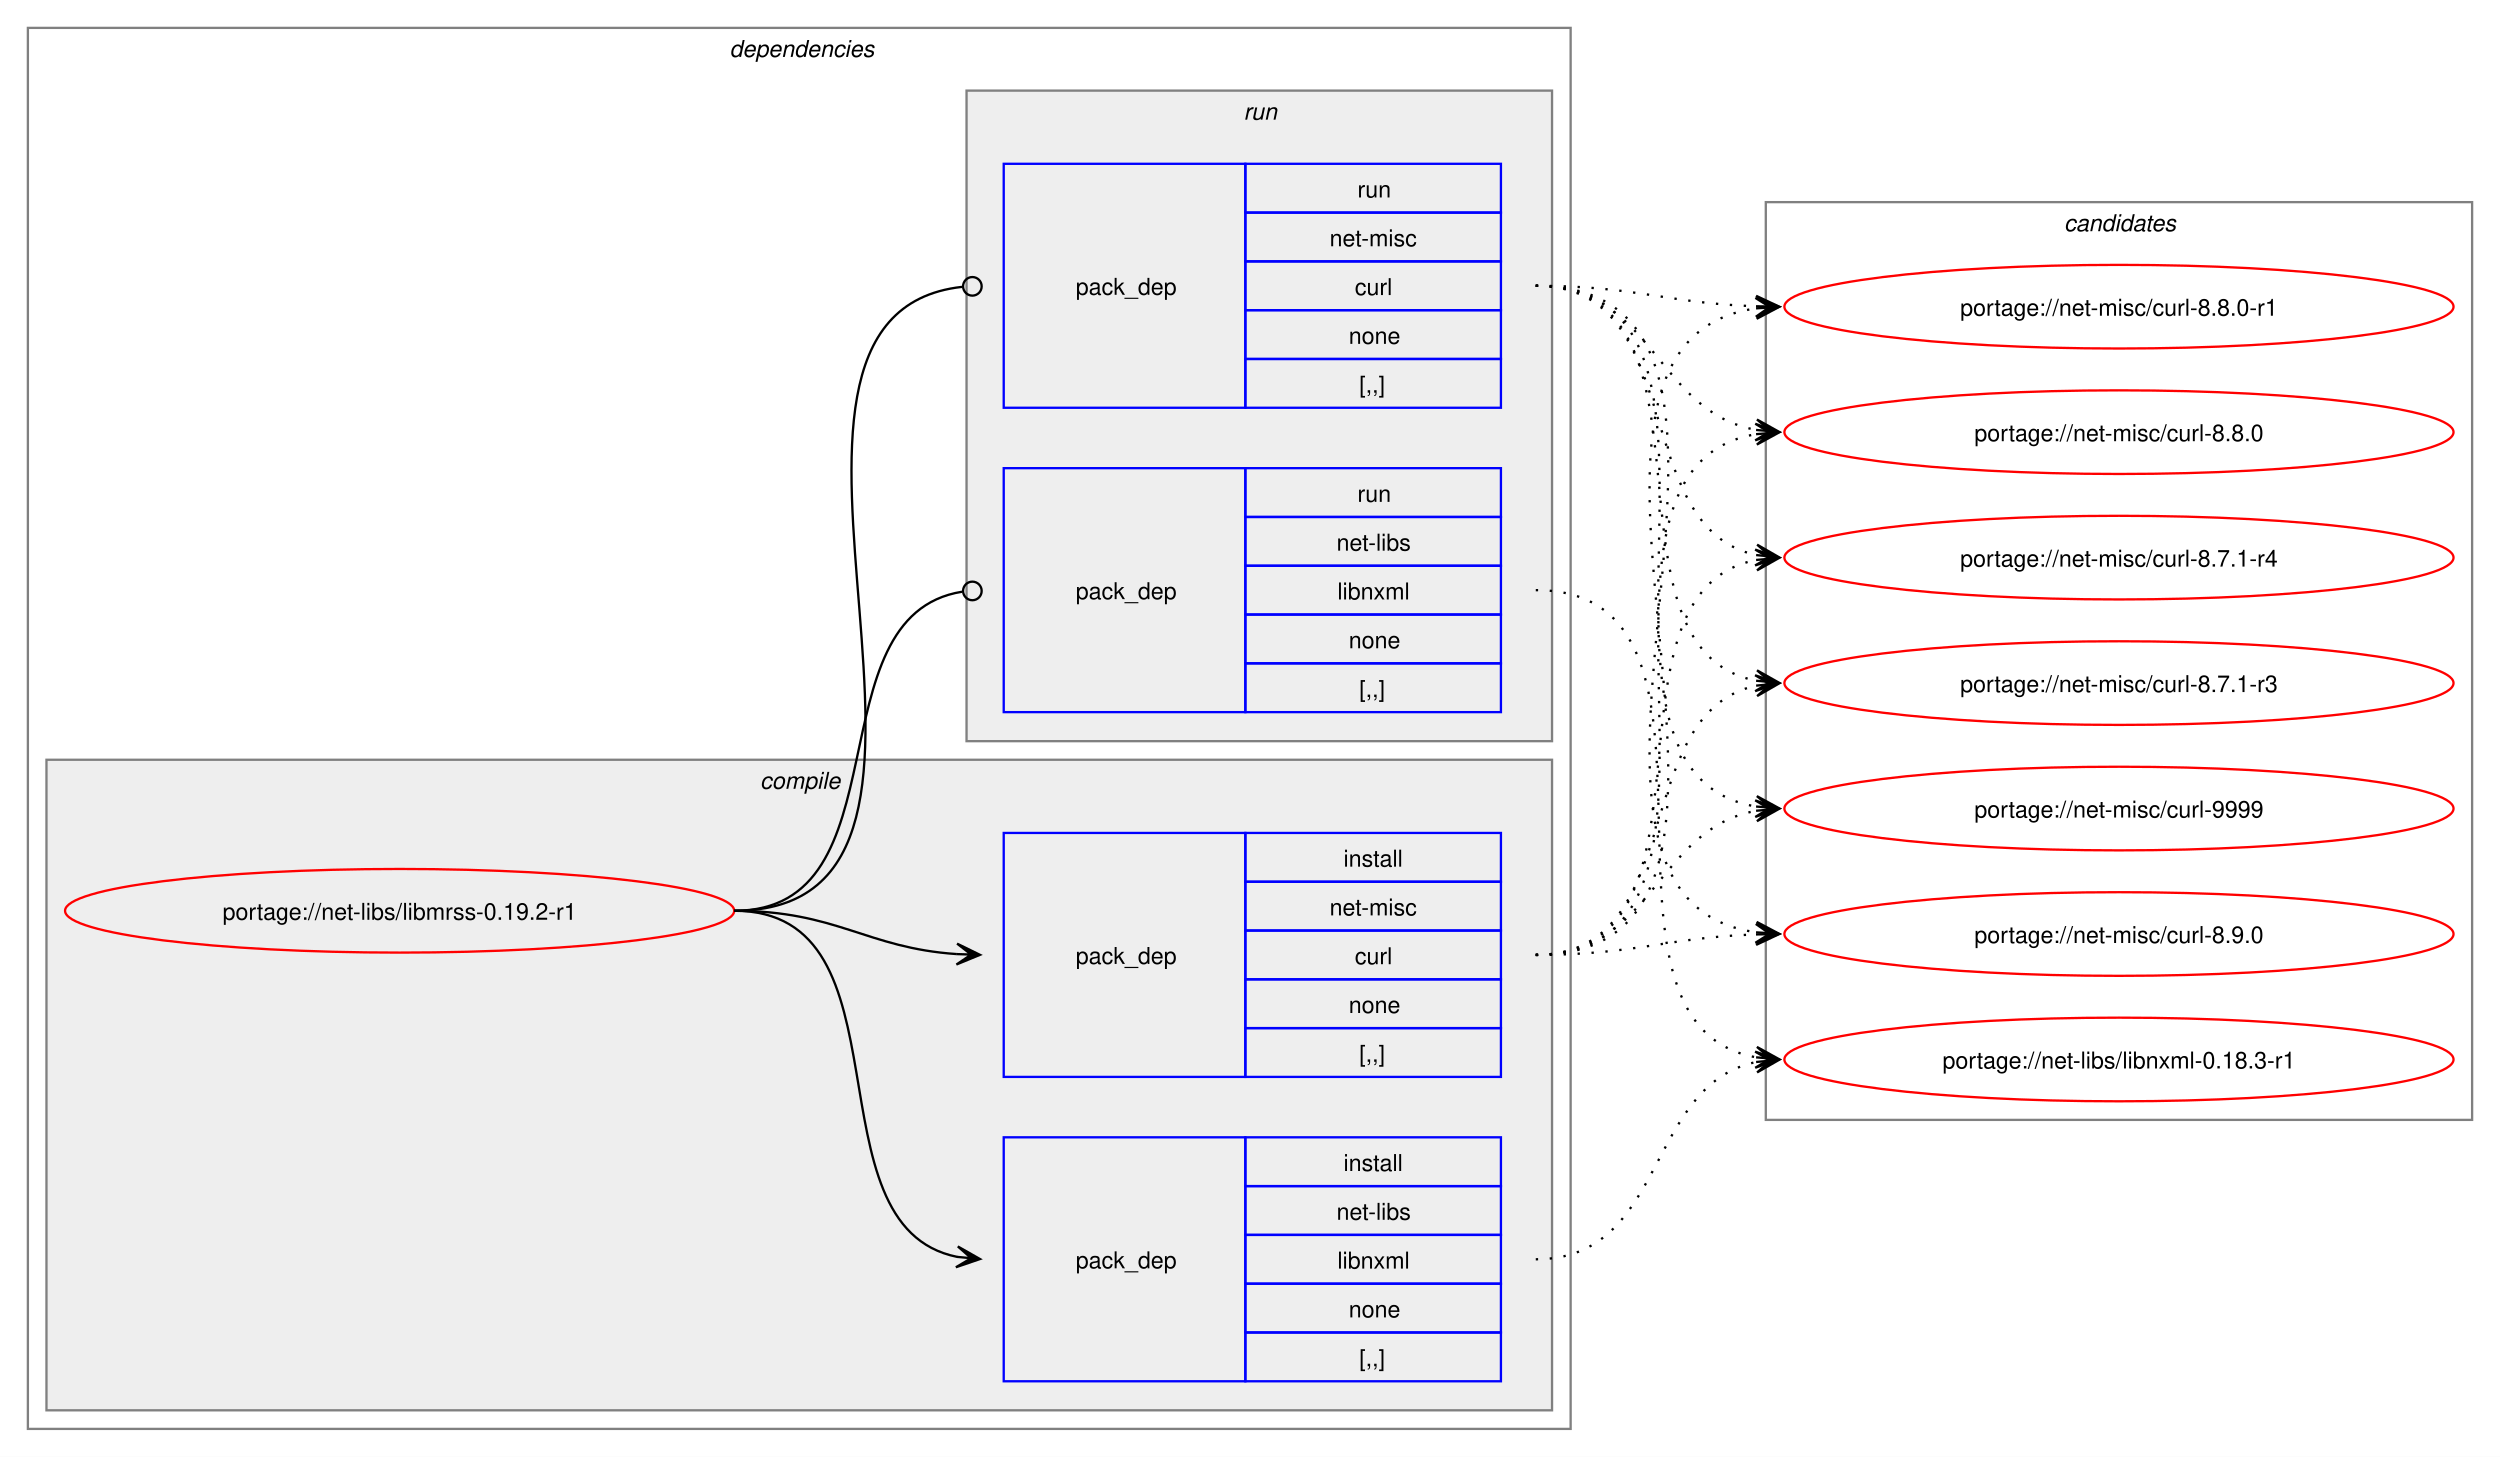
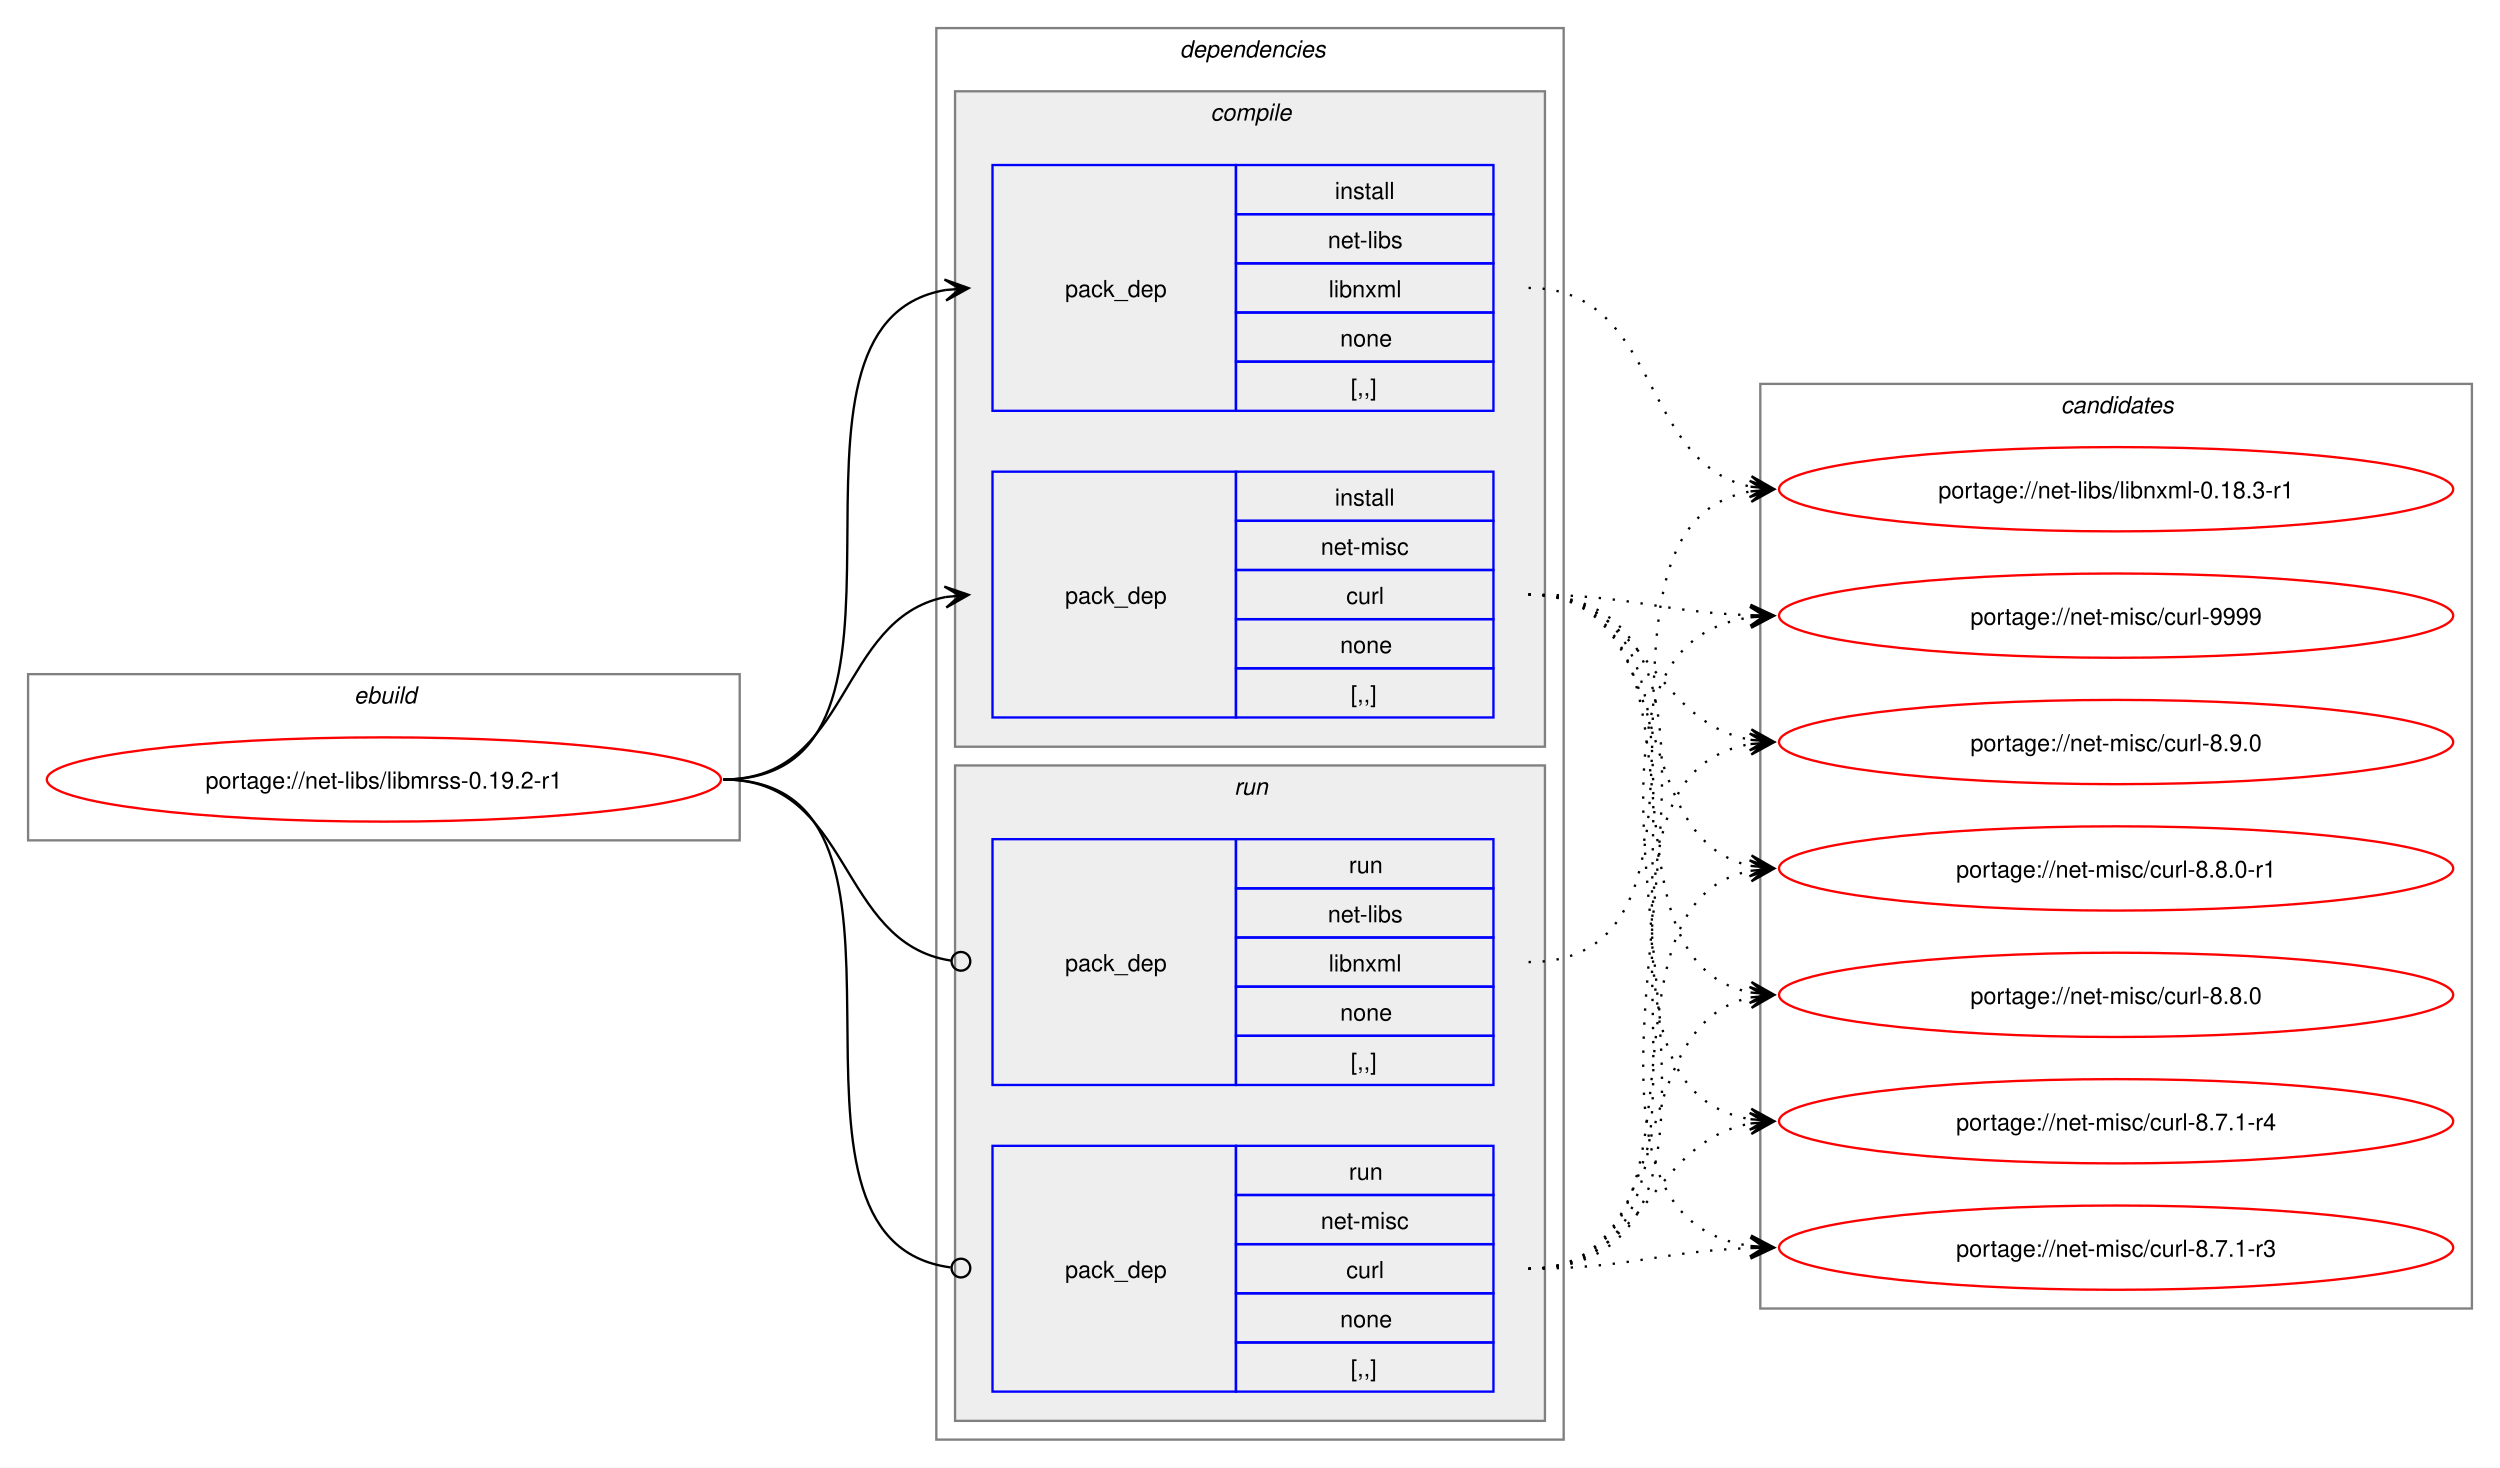
- <svg xmlns="http://www.w3.org/2000/svg" xmlns:xlink="http://www.w3.org/1999/xlink" width="1076pt" height="627pt" viewBox="0.00 0.00 1076.00 627.00">
+ <svg xmlns="http://www.w3.org/2000/svg" xmlns:xlink="http://www.w3.org/1999/xlink" width="1068pt" height="627pt" viewBox="0.00 0.00 1068.00 627.00">
  <g id="graph0" class="graph" transform="scale(1 1) rotate(0) translate(4 623)">
-     <polygon fill="white" stroke="none" points="-4,4 -4,-623 1072,-623 1072,4 -4,4" />
+     <polygon fill="white" stroke="none" points="-4,4 -4,-623 1064,-623 1064,4 -4,4" />
+     <g id="clust1" class="cluster">
+       <polygon fill="none" stroke="gray" points="8,-264 8,-335 312,-335 312,-264 8,-264" />
+       <text text-anchor="start" x="147.25" y="-322.5" font-family="Helvetica,sans-Serif" font-style="italic" font-size="10.00">ebuild</text>
+     </g>
    <g id="clust2" class="cluster">
-       <polygon fill="none" stroke="gray" points="8,-8 8,-611 672,-611 672,-8 8,-8" />
-       <text text-anchor="start" x="310" y="-598.5" font-family="Helvetica,sans-Serif" font-style="italic" font-size="10.00">dependencies</text>
+       <polygon fill="none" stroke="gray" points="396,-8 396,-611 664,-611 664,-8 396,-8" />
+       <text text-anchor="start" x="500" y="-598.5" font-family="Helvetica,sans-Serif" font-style="italic" font-size="10.00">dependencies</text>
    </g>
    <g id="clust3" class="cluster">
-       <polygon fill="#eeeeee" stroke="gray" points="16,-16 16,-296 664,-296 664,-16 16,-16" />
-       <text text-anchor="start" x="323.12" y="-283.5" font-family="Helvetica,sans-Serif" font-style="italic" font-size="10.00">compile</text>
+       <polygon fill="#eeeeee" stroke="gray" points="404,-304 404,-584 656,-584 656,-304 404,-304" />
+       <text text-anchor="start" x="513.12" y="-571.5" font-family="Helvetica,sans-Serif" font-style="italic" font-size="10.00">compile</text>
    </g>
    <g id="clust7" class="cluster">
-       <polygon fill="#eeeeee" stroke="gray" points="412,-304 412,-584 664,-584 664,-304 412,-304" />
-       <text text-anchor="start" x="531.25" y="-571.5" font-family="Helvetica,sans-Serif" font-style="italic" font-size="10.00">run</text>
+       <polygon fill="#eeeeee" stroke="gray" points="404,-16 404,-296 656,-296 656,-16 404,-16" />
+       <text text-anchor="start" x="523.25" y="-283.5" font-family="Helvetica,sans-Serif" font-style="italic" font-size="10.00">run</text>
    </g>
    <g id="clust10" class="cluster">
-       <polygon fill="none" stroke="gray" points="756,-141 756,-536 1060,-536 1060,-141 756,-141" />
-       <text text-anchor="start" x="884.38" y="-523.5" font-family="Helvetica,sans-Serif" font-style="italic" font-size="10.00">candidates</text>
+       <polygon fill="none" stroke="gray" points="748,-64 748,-459 1052,-459 1052,-64 748,-64" />
+       <text text-anchor="start" x="876.38" y="-446.5" font-family="Helvetica,sans-Serif" font-style="italic" font-size="10.00">candidates</text>
    </g>
    <g id="node1" class="node">
      <g id="a_node1">
        <a xlink:href="../net-libs/libmrss-0.19.2-r1.svg" xlink:title="portage://net-libs/libmrss-0.19.2-r1">
-           <ellipse fill="none" stroke="red" cx="168" cy="-231" rx="144" ry="18" />
-           <text text-anchor="middle" x="168" y="-227.12" font-family="Helvetica,sans-Serif" font-size="10.00">portage://net-libs/libmrss-0.19.2-r1</text>
+           <ellipse fill="none" stroke="red" cx="160" cy="-290" rx="144" ry="18" />
+           <text text-anchor="middle" x="160" y="-286.12" font-family="Helvetica,sans-Serif" font-size="10.00">portage://net-libs/libmrss-0.19.2-r1</text>
        </a>
      </g>
    </g>
    <g id="node2" class="node">
-       <polygon fill="none" stroke="blue" points="428,-28.5 428,-133.5 532,-133.5 532,-28.5 428,-28.5" />
-       <text text-anchor="start" x="459" y="-77.12" font-family="Helvetica,sans-Serif" font-size="10.00">pack_dep</text>
-       <polygon fill="none" stroke="blue" points="532,-112.5 532,-133.5 642,-133.5 642,-112.5 532,-112.5" />
-       <text text-anchor="start" x="574.25" y="-119" font-family="Helvetica,sans-Serif" font-size="10.00">install</text>
-       <polygon fill="none" stroke="blue" points="532,-91.5 532,-112.5 642,-112.5 642,-91.5 532,-91.5" />
-       <text text-anchor="start" x="571.25" y="-98" font-family="Helvetica,sans-Serif" font-size="10.00">net-libs</text>
-       <polygon fill="none" stroke="blue" points="532,-70.5 532,-91.5 642,-91.5 642,-70.5 532,-70.5" />
-       <text text-anchor="start" x="571.62" y="-77" font-family="Helvetica,sans-Serif" font-size="10.00">libnxml</text>
-       <polygon fill="none" stroke="blue" points="532,-49.5 532,-70.5 642,-70.5 642,-49.5 532,-49.5" />
-       <text text-anchor="start" x="576.5" y="-56" font-family="Helvetica,sans-Serif" font-size="10.00">none</text>
-       <polygon fill="none" stroke="blue" points="532,-28.5 532,-49.5 642,-49.5 642,-28.5 532,-28.5" />
-       <text text-anchor="start" x="581" y="-35" font-family="Helvetica,sans-Serif" font-size="10.00">[,,]</text>
+       <polygon fill="none" stroke="blue" points="420,-447.5 420,-552.5 524,-552.5 524,-447.5 420,-447.5" />
+       <text text-anchor="start" x="451" y="-496.12" font-family="Helvetica,sans-Serif" font-size="10.00">pack_dep</text>
+       <polygon fill="none" stroke="blue" points="524,-531.5 524,-552.5 634,-552.5 634,-531.5 524,-531.5" />
+       <text text-anchor="start" x="566.25" y="-538" font-family="Helvetica,sans-Serif" font-size="10.00">install</text>
+       <polygon fill="none" stroke="blue" points="524,-510.5 524,-531.5 634,-531.5 634,-510.5 524,-510.5" />
+       <text text-anchor="start" x="563.25" y="-517" font-family="Helvetica,sans-Serif" font-size="10.00">net-libs</text>
+       <polygon fill="none" stroke="blue" points="524,-489.5 524,-510.5 634,-510.5 634,-489.5 524,-489.5" />
+       <text text-anchor="start" x="563.62" y="-496" font-family="Helvetica,sans-Serif" font-size="10.00">libnxml</text>
+       <polygon fill="none" stroke="blue" points="524,-468.5 524,-489.5 634,-489.5 634,-468.5 524,-468.5" />
+       <text text-anchor="start" x="568.5" y="-475" font-family="Helvetica,sans-Serif" font-size="10.00">none</text>
+       <polygon fill="none" stroke="blue" points="524,-447.5 524,-468.5 634,-468.5 634,-447.5 524,-447.5" />
+       <text text-anchor="start" x="573" y="-454" font-family="Helvetica,sans-Serif" font-size="10.00">[,,]</text>
    </g>
    <g id="edge1" class="edge">
-       <path fill="none" stroke="black" d="M312,-231C389.89,-231 342.32,-95.29 407.96,-82.04" />
-       <polygon fill="black" stroke="black" points="417.79,-81.11 408.25,-86.53 414.02,-81.47 407.83,-82.05 407.83,-82.05 407.83,-82.05 414.02,-81.47 407.41,-77.57 417.79,-81.11" />
+       <path fill="none" stroke="black" d="M305,-290C405.57,-290 314,-484.31 399.94,-499.11" />
+       <polygon fill="black" stroke="black" points="409.79,-499.9 399.46,-503.59 406.02,-499.6 399.82,-499.1 399.82,-499.1 399.82,-499.1 406.02,-499.6 400.18,-494.61 409.79,-499.9" />
    </g>
    <g id="node3" class="node">
-       <polygon fill="none" stroke="blue" points="428,-159.5 428,-264.5 532,-264.5 532,-159.5 428,-159.5" />
-       <text text-anchor="start" x="459" y="-208.12" font-family="Helvetica,sans-Serif" font-size="10.00">pack_dep</text>
-       <polygon fill="none" stroke="blue" points="532,-243.5 532,-264.5 642,-264.5 642,-243.5 532,-243.5" />
-       <text text-anchor="start" x="574.25" y="-250" font-family="Helvetica,sans-Serif" font-size="10.00">install</text>
-       <polygon fill="none" stroke="blue" points="532,-222.5 532,-243.5 642,-243.5 642,-222.5 532,-222.5" />
-       <text text-anchor="start" x="568.25" y="-229" font-family="Helvetica,sans-Serif" font-size="10.00">net-misc</text>
-       <polygon fill="none" stroke="blue" points="532,-201.5 532,-222.5 642,-222.5 642,-201.5 532,-201.5" />
-       <text text-anchor="start" x="579.12" y="-208" font-family="Helvetica,sans-Serif" font-size="10.00">curl</text>
-       <polygon fill="none" stroke="blue" points="532,-180.5 532,-201.5 642,-201.5 642,-180.5 532,-180.5" />
-       <text text-anchor="start" x="576.5" y="-187" font-family="Helvetica,sans-Serif" font-size="10.00">none</text>
-       <polygon fill="none" stroke="blue" points="532,-159.5 532,-180.5 642,-180.5 642,-159.5 532,-159.5" />
-       <text text-anchor="start" x="581" y="-166" font-family="Helvetica,sans-Serif" font-size="10.00">[,,]</text>
+       <polygon fill="none" stroke="blue" points="420,-316.5 420,-421.5 524,-421.5 524,-316.5 420,-316.5" />
+       <text text-anchor="start" x="451" y="-365.12" font-family="Helvetica,sans-Serif" font-size="10.00">pack_dep</text>
+       <polygon fill="none" stroke="blue" points="524,-400.5 524,-421.5 634,-421.5 634,-400.5 524,-400.5" />
+       <text text-anchor="start" x="566.25" y="-407" font-family="Helvetica,sans-Serif" font-size="10.00">install</text>
+       <polygon fill="none" stroke="blue" points="524,-379.5 524,-400.5 634,-400.5 634,-379.5 524,-379.5" />
+       <text text-anchor="start" x="560.25" y="-386" font-family="Helvetica,sans-Serif" font-size="10.00">net-misc</text>
+       <polygon fill="none" stroke="blue" points="524,-358.5 524,-379.5 634,-379.5 634,-358.5 524,-358.5" />
+       <text text-anchor="start" x="571.12" y="-365" font-family="Helvetica,sans-Serif" font-size="10.00">curl</text>
+       <polygon fill="none" stroke="blue" points="524,-337.5 524,-358.5 634,-358.5 634,-337.5 524,-337.5" />
+       <text text-anchor="start" x="568.5" y="-344" font-family="Helvetica,sans-Serif" font-size="10.00">none</text>
+       <polygon fill="none" stroke="blue" points="524,-316.5 524,-337.5 634,-337.5 634,-316.5 524,-316.5" />
+       <text text-anchor="start" x="573" y="-323" font-family="Helvetica,sans-Serif" font-size="10.00">[,,]</text>
    </g>
    <g id="edge2" class="edge">
-       <path fill="none" stroke="black" d="M312,-231C356.34,-231 368.74,-214.99 407.84,-212.36" />
-       <polygon fill="black" stroke="black" points="417.78,-212.04 407.93,-216.86 414,-212.16 407.79,-212.36 407.79,-212.36 407.79,-212.36 414,-212.16 407.64,-207.87 417.78,-212.04" />
+       <path fill="none" stroke="black" d="M305,-290C359.74,-290 353.49,-358.57 399.89,-367.94" />
+       <polygon fill="black" stroke="black" points="409.79,-368.88 399.41,-372.42 406.02,-368.53 399.83,-367.94 399.83,-367.94 399.83,-367.94 406.02,-368.53 400.26,-363.46 409.79,-368.88" />
    </g>
    <g id="node4" class="node">
-       <polygon fill="none" stroke="blue" points="428,-316.5 428,-421.5 532,-421.5 532,-316.5 428,-316.5" />
-       <text text-anchor="start" x="459" y="-365.12" font-family="Helvetica,sans-Serif" font-size="10.00">pack_dep</text>
-       <polygon fill="none" stroke="blue" points="532,-400.5 532,-421.5 642,-421.5 642,-400.5 532,-400.5" />
-       <text text-anchor="start" x="580.25" y="-407" font-family="Helvetica,sans-Serif" font-size="10.00">run</text>
-       <polygon fill="none" stroke="blue" points="532,-379.5 532,-400.5 642,-400.5 642,-379.5 532,-379.5" />
-       <text text-anchor="start" x="571.25" y="-386" font-family="Helvetica,sans-Serif" font-size="10.00">net-libs</text>
-       <polygon fill="none" stroke="blue" points="532,-358.5 532,-379.5 642,-379.5 642,-358.5 532,-358.5" />
-       <text text-anchor="start" x="571.62" y="-365" font-family="Helvetica,sans-Serif" font-size="10.00">libnxml</text>
-       <polygon fill="none" stroke="blue" points="532,-337.5 532,-358.5 642,-358.5 642,-337.5 532,-337.5" />
-       <text text-anchor="start" x="576.5" y="-344" font-family="Helvetica,sans-Serif" font-size="10.00">none</text>
-       <polygon fill="none" stroke="blue" points="532,-316.5 532,-337.5 642,-337.5 642,-316.5 532,-316.5" />
-       <text text-anchor="start" x="581" y="-323" font-family="Helvetica,sans-Serif" font-size="10.00">[,,]</text>
+       <polygon fill="none" stroke="blue" points="420,-159.5 420,-264.5 524,-264.5 524,-159.5 420,-159.5" />
+       <text text-anchor="start" x="451" y="-208.12" font-family="Helvetica,sans-Serif" font-size="10.00">pack_dep</text>
+       <polygon fill="none" stroke="blue" points="524,-243.5 524,-264.5 634,-264.5 634,-243.5 524,-243.5" />
+       <text text-anchor="start" x="572.25" y="-250" font-family="Helvetica,sans-Serif" font-size="10.00">run</text>
+       <polygon fill="none" stroke="blue" points="524,-222.5 524,-243.5 634,-243.5 634,-222.5 524,-222.5" />
+       <text text-anchor="start" x="563.25" y="-229" font-family="Helvetica,sans-Serif" font-size="10.00">net-libs</text>
+       <polygon fill="none" stroke="blue" points="524,-201.5 524,-222.5 634,-222.5 634,-201.5 524,-201.5" />
+       <text text-anchor="start" x="563.62" y="-208" font-family="Helvetica,sans-Serif" font-size="10.00">libnxml</text>
+       <polygon fill="none" stroke="blue" points="524,-180.5 524,-201.5 634,-201.5 634,-180.5 524,-180.5" />
+       <text text-anchor="start" x="568.5" y="-187" font-family="Helvetica,sans-Serif" font-size="10.00">none</text>
+       <polygon fill="none" stroke="blue" points="524,-159.5 524,-180.5 634,-180.5 634,-159.5 524,-159.5" />
+       <text text-anchor="start" x="573" y="-166" font-family="Helvetica,sans-Serif" font-size="10.00">[,,]</text>
    </g>
    <g id="edge3" class="edge">
-       <path fill="none" stroke="black" d="M312,-231C386.43,-231 345.13,-357.91 410.07,-368.32" />
-       <ellipse fill="none" stroke="black" cx="414.51" cy="-368.66" rx="4" ry="4" />
+       <path fill="none" stroke="black" d="M305,-290C360.41,-290 353.47,-220.01 402.31,-212.63" />
+       <ellipse fill="none" stroke="black" cx="406.51" cy="-212.32" rx="4" ry="4" />
    </g>
    <g id="node5" class="node">
-       <polygon fill="none" stroke="blue" points="428,-447.5 428,-552.5 532,-552.5 532,-447.5 428,-447.5" />
-       <text text-anchor="start" x="459" y="-496.12" font-family="Helvetica,sans-Serif" font-size="10.00">pack_dep</text>
-       <polygon fill="none" stroke="blue" points="532,-531.5 532,-552.5 642,-552.5 642,-531.5 532,-531.5" />
-       <text text-anchor="start" x="580.25" y="-538" font-family="Helvetica,sans-Serif" font-size="10.00">run</text>
-       <polygon fill="none" stroke="blue" points="532,-510.5 532,-531.5 642,-531.5 642,-510.5 532,-510.5" />
-       <text text-anchor="start" x="568.25" y="-517" font-family="Helvetica,sans-Serif" font-size="10.00">net-misc</text>
-       <polygon fill="none" stroke="blue" points="532,-489.5 532,-510.5 642,-510.5 642,-489.5 532,-489.5" />
-       <text text-anchor="start" x="579.12" y="-496" font-family="Helvetica,sans-Serif" font-size="10.00">curl</text>
-       <polygon fill="none" stroke="blue" points="532,-468.5 532,-489.5 642,-489.5 642,-468.5 532,-468.5" />
-       <text text-anchor="start" x="576.5" y="-475" font-family="Helvetica,sans-Serif" font-size="10.00">none</text>
-       <polygon fill="none" stroke="blue" points="532,-447.5 532,-468.5 642,-468.5 642,-447.5 532,-447.5" />
-       <text text-anchor="start" x="581" y="-454" font-family="Helvetica,sans-Serif" font-size="10.00">[,,]</text>
+       <polygon fill="none" stroke="blue" points="420,-28.5 420,-133.5 524,-133.5 524,-28.5 420,-28.5" />
+       <text text-anchor="start" x="451" y="-77.12" font-family="Helvetica,sans-Serif" font-size="10.00">pack_dep</text>
+       <polygon fill="none" stroke="blue" points="524,-112.5 524,-133.5 634,-133.5 634,-112.5 524,-112.5" />
+       <text text-anchor="start" x="572.25" y="-119" font-family="Helvetica,sans-Serif" font-size="10.00">run</text>
+       <polygon fill="none" stroke="blue" points="524,-91.5 524,-112.5 634,-112.5 634,-91.5 524,-91.5" />
+       <text text-anchor="start" x="560.25" y="-98" font-family="Helvetica,sans-Serif" font-size="10.00">net-misc</text>
+       <polygon fill="none" stroke="blue" points="524,-70.5 524,-91.5 634,-91.5 634,-70.5 524,-70.5" />
+       <text text-anchor="start" x="571.12" y="-77" font-family="Helvetica,sans-Serif" font-size="10.00">curl</text>
+       <polygon fill="none" stroke="blue" points="524,-49.5 524,-70.5 634,-70.5 634,-49.5 524,-49.5" />
+       <text text-anchor="start" x="568.5" y="-56" font-family="Helvetica,sans-Serif" font-size="10.00">none</text>
+       <polygon fill="none" stroke="blue" points="524,-28.5 524,-49.5 634,-49.5 634,-28.5 524,-28.5" />
+       <text text-anchor="start" x="573" y="-35" font-family="Helvetica,sans-Serif" font-size="10.00">[,,]</text>
    </g>
    <g id="edge4" class="edge">
-       <path fill="none" stroke="black" d="M312,-231C437.53,-231 297.51,-487.03 410.07,-499.53" />
-       <ellipse fill="none" stroke="black" cx="414.51" cy="-499.76" rx="4" ry="4" />
+       <path fill="none" stroke="black" d="M305,-290C406,-290 312.85,-93.46 402.1,-81.56" />
+       <ellipse fill="none" stroke="black" cx="406.51" cy="-81.28" rx="4" ry="4" />
    </g>
    <g id="node6" class="node">
      <g id="a_node6">
        <a xlink:href="../net-libs/libnxml-0.18.3-r1.svg" xlink:title="portage://net-libs/libnxml-0.18.3-r1">
-           <ellipse fill="none" stroke="red" cx="908" cy="-167" rx="144" ry="18" />
-           <text text-anchor="middle" x="908" y="-163.12" font-family="Helvetica,sans-Serif" font-size="10.00">portage://net-libs/libnxml-0.18.3-r1</text>
+           <ellipse fill="none" stroke="red" cx="900" cy="-414" rx="144" ry="18" />
+           <text text-anchor="middle" x="900" y="-410.12" font-family="Helvetica,sans-Serif" font-size="10.00">portage://net-libs/libnxml-0.18.3-r1</text>
        </a>
      </g>
    </g>
    <g id="edge5" class="edge">
-       <path fill="none" stroke="black" stroke-dasharray="1,5" d="M657,-81C713.64,-81 704.03,-155.96 751.88,-165.91" />
-       <polygon fill="black" stroke="black" points="761.79,-166.88 751.4,-170.39 758.02,-166.51 751.83,-165.91 751.83,-165.91 751.83,-165.91 758.02,-166.51 752.27,-161.43 761.79,-166.88" />
+       <path fill="none" stroke="black" stroke-dasharray="1,5" d="M649,-500C705.64,-500 696.03,-425.04 743.88,-415.09" />
+       <polygon fill="black" stroke="black" points="753.79,-414.12 744.27,-419.57 750.02,-414.49 743.83,-415.09 743.83,-415.09 743.83,-415.09 750.02,-414.49 743.4,-410.61 753.79,-414.12" />
    </g>
    <g id="node7" class="node">
      <g id="a_node7">
        <a xlink:href="../net-misc/curl-9999.svg" xlink:title="portage://net-misc/curl-9999">
-           <ellipse fill="none" stroke="red" cx="908" cy="-275" rx="144" ry="18" />
-           <text text-anchor="middle" x="908" y="-271.12" font-family="Helvetica,sans-Serif" font-size="10.00">portage://net-misc/curl-9999</text>
+           <ellipse fill="none" stroke="red" cx="900" cy="-360" rx="144" ry="18" />
+           <text text-anchor="middle" x="900" y="-356.12" font-family="Helvetica,sans-Serif" font-size="10.00">portage://net-misc/curl-9999</text>
        </a>
      </g>
    </g>
    <g id="edge6" class="edge">
-       <path fill="none" stroke="black" stroke-dasharray="1,5" d="M657,-212C707.84,-212 708.41,-266.22 751.99,-274.06" />
-       <polygon fill="black" stroke="black" points="761.79,-274.9 751.44,-278.53 758.02,-274.57 751.82,-274.05 751.82,-274.05 751.82,-274.05 758.02,-274.57 752.2,-269.56 761.79,-274.9" />
+       <path fill="none" stroke="black" stroke-dasharray="1,5" d="M649,-369C692.4,-369 705.6,-361.42 744.05,-360.17" />
+       <polygon fill="black" stroke="black" points="753.78,-360.02 743.85,-364.68 750,-360.08 743.78,-360.18 743.78,-360.18 743.78,-360.18 750,-360.08 743.71,-355.68 753.78,-360.02" />
    </g>
    <g id="node8" class="node">
      <g id="a_node8">
        <a xlink:href="../net-misc/curl-8.9.0.svg" xlink:title="portage://net-misc/curl-8.9.0">
-           <ellipse fill="none" stroke="red" cx="908" cy="-221" rx="144" ry="18" />
-           <text text-anchor="middle" x="908" y="-217.12" font-family="Helvetica,sans-Serif" font-size="10.00">portage://net-misc/curl-8.9.0</text>
+           <ellipse fill="none" stroke="red" cx="900" cy="-306" rx="144" ry="18" />
+           <text text-anchor="middle" x="900" y="-302.12" font-family="Helvetica,sans-Serif" font-size="10.00">portage://net-misc/curl-8.9.0</text>
        </a>
      </g>
    </g>
    <g id="edge7" class="edge">
-       <path fill="none" stroke="black" stroke-dasharray="1,5" d="M657,-212C700.4,-212 713.6,-219.58 752.05,-220.83" />
-       <polygon fill="black" stroke="black" points="761.78,-220.98 751.71,-225.32 758,-220.92 751.78,-220.82 751.78,-220.82 751.78,-220.82 758,-220.92 751.85,-216.32 761.78,-220.98" />
+       <path fill="none" stroke="black" stroke-dasharray="1,5" d="M649,-369C699.84,-369 700.41,-314.78 743.99,-306.94" />
+       <polygon fill="black" stroke="black" points="753.79,-306.1 744.2,-311.44 750.02,-306.43 743.82,-306.95 743.82,-306.95 743.82,-306.95 750.02,-306.43 743.44,-302.47 753.79,-306.1" />
    </g>
    <g id="node9" class="node">
      <g id="a_node9">
        <a xlink:href="../net-misc/curl-8.8.0-r1.svg" xlink:title="portage://net-misc/curl-8.8.0-r1">
-           <ellipse fill="none" stroke="red" cx="908" cy="-491" rx="144" ry="18" />
-           <text text-anchor="middle" x="908" y="-487.12" font-family="Helvetica,sans-Serif" font-size="10.00">portage://net-misc/curl-8.8.0-r1</text>
+           <ellipse fill="none" stroke="red" cx="900" cy="-252" rx="144" ry="18" />
+           <text text-anchor="middle" x="900" y="-248.12" font-family="Helvetica,sans-Serif" font-size="10.00">portage://net-misc/curl-8.8.0-r1</text>
        </a>
      </g>
    </g>
    <g id="edge8" class="edge">
-       <path fill="none" stroke="black" stroke-dasharray="1,5" d="M657,-212C785.76,-212 639.44,-474.89 752.08,-490.3" />
-       <polygon fill="black" stroke="black" points="761.78,-490.92 751.52,-494.77 758.01,-490.68 751.8,-490.28 751.8,-490.28 751.8,-490.28 758.01,-490.68 752.09,-485.79 761.78,-490.92" />
+       <path fill="none" stroke="black" stroke-dasharray="1,5" d="M649,-369C715.19,-369 688.39,-264.88 744.04,-253.08" />
+       <polygon fill="black" stroke="black" points="753.79,-252.12 744.28,-257.58 750.02,-252.49 743.84,-253.1 743.84,-253.1 743.84,-253.1 750.02,-252.49 743.39,-248.63 753.79,-252.12" />
    </g>
    <g id="node10" class="node">
      <g id="a_node10">
        <a xlink:href="../net-misc/curl-8.8.0.svg" xlink:title="portage://net-misc/curl-8.8.0">
-           <ellipse fill="none" stroke="red" cx="908" cy="-437" rx="144" ry="18" />
-           <text text-anchor="middle" x="908" y="-433.12" font-family="Helvetica,sans-Serif" font-size="10.00">portage://net-misc/curl-8.8.0</text>
+           <ellipse fill="none" stroke="red" cx="900" cy="-198" rx="144" ry="18" />
+           <text text-anchor="middle" x="900" y="-194.12" font-family="Helvetica,sans-Serif" font-size="10.00">portage://net-misc/curl-8.8.0</text>
        </a>
      </g>
    </g>
    <g id="edge9" class="edge">
-       <path fill="none" stroke="black" stroke-dasharray="1,5" d="M657,-212C763.55,-212 660.48,-421.03 751.88,-436.14" />
-       <polygon fill="black" stroke="black" points="761.79,-436.91 751.47,-440.62 758.01,-436.61 751.81,-436.13 751.81,-436.13 751.81,-436.13 758.01,-436.61 752.16,-431.65 761.79,-436.91" />
+       <path fill="none" stroke="black" stroke-dasharray="1,5" d="M649,-369C734.4,-369 671.8,-213.02 743.9,-199" />
+       <polygon fill="black" stroke="black" points="753.79,-198.11 744.23,-203.49 750.02,-198.45 743.83,-199.01 743.83,-199.01 743.83,-199.01 750.02,-198.45 743.42,-194.53 753.79,-198.11" />
    </g>
    <g id="node11" class="node">
      <g id="a_node11">
        <a xlink:href="../net-misc/curl-8.7.1-r4.svg" xlink:title="portage://net-misc/curl-8.7.1-r4">
-           <ellipse fill="none" stroke="red" cx="908" cy="-383" rx="144" ry="18" />
-           <text text-anchor="middle" x="908" y="-379.12" font-family="Helvetica,sans-Serif" font-size="10.00">portage://net-misc/curl-8.7.1-r4</text>
+           <ellipse fill="none" stroke="red" cx="900" cy="-144" rx="144" ry="18" />
+           <text text-anchor="middle" x="900" y="-140.12" font-family="Helvetica,sans-Serif" font-size="10.00">portage://net-misc/curl-8.7.1-r4</text>
        </a>
      </g>
    </g>
    <g id="edge10" class="edge">
-       <path fill="none" stroke="black" stroke-dasharray="1,5" d="M657,-212C742.4,-212 679.8,-367.98 751.9,-382" />
-       <polygon fill="black" stroke="black" points="761.79,-382.89 751.42,-386.47 758.02,-382.55 751.83,-381.99 751.83,-381.99 751.83,-381.99 758.02,-382.55 752.23,-377.51 761.79,-382.89" />
+       <path fill="none" stroke="black" stroke-dasharray="1,5" d="M649,-369C755.55,-369 652.48,-159.97 743.88,-144.86" />
+       <polygon fill="black" stroke="black" points="753.79,-144.09 744.16,-149.35 750.01,-144.39 743.81,-144.87 743.81,-144.87 743.81,-144.87 750.01,-144.39 743.47,-140.38 753.79,-144.09" />
    </g>
    <g id="node12" class="node">
      <g id="a_node12">
        <a xlink:href="../net-misc/curl-8.7.1-r3.svg" xlink:title="portage://net-misc/curl-8.7.1-r3">
-           <ellipse fill="none" stroke="red" cx="908" cy="-329" rx="144" ry="18" />
-           <text text-anchor="middle" x="908" y="-325.12" font-family="Helvetica,sans-Serif" font-size="10.00">portage://net-misc/curl-8.7.1-r3</text>
+           <ellipse fill="none" stroke="red" cx="900" cy="-90" rx="144" ry="18" />
+           <text text-anchor="middle" x="900" y="-86.12" font-family="Helvetica,sans-Serif" font-size="10.00">portage://net-misc/curl-8.7.1-r3</text>
        </a>
      </g>
    </g>
    <g id="edge11" class="edge">
-       <path fill="none" stroke="black" stroke-dasharray="1,5" d="M657,-212C723.19,-212 696.39,-316.12 752.04,-327.92" />
-       <polygon fill="black" stroke="black" points="761.79,-328.88 751.39,-332.37 758.02,-328.51 751.84,-327.9 751.84,-327.9 751.84,-327.9 758.02,-328.51 752.28,-323.42 761.79,-328.88" />
+       <path fill="none" stroke="black" stroke-dasharray="1,5" d="M649,-369C777.76,-369 631.44,-106.11 744.08,-90.7" />
+       <polygon fill="black" stroke="black" points="753.78,-90.08 744.09,-95.21 750.01,-90.32 743.8,-90.72 743.8,-90.72 743.8,-90.72 750.01,-90.32 743.52,-86.23 753.78,-90.08" />
    </g>
    <g id="edge12" class="edge">
-       <path fill="none" stroke="black" stroke-dasharray="1,5" d="M657,-369C754.43,-369 668.87,-182.47 752,-167.9" />
-       <polygon fill="black" stroke="black" points="761.79,-167.1 752.19,-172.4 758.02,-167.41 751.82,-167.92 751.82,-167.92 751.82,-167.92 758.02,-167.41 751.45,-163.43 761.79,-167.1" />
+       <path fill="none" stroke="black" stroke-dasharray="1,5" d="M649,-212C746.43,-212 660.87,-398.53 744,-413.1" />
+       <polygon fill="black" stroke="black" points="753.79,-413.9 743.45,-417.57 750.02,-413.59 743.82,-413.08 743.82,-413.08 743.82,-413.08 750.02,-413.59 744.19,-408.6 753.79,-413.9" />
    </g>
    <g id="edge13" class="edge">
-       <path fill="none" stroke="black" stroke-dasharray="1,5" d="M657,-500C763.55,-500 660.48,-290.97 751.88,-275.86" />
-       <polygon fill="black" stroke="black" points="761.79,-275.09 752.16,-280.35 758.01,-275.39 751.81,-275.87 751.81,-275.87 751.81,-275.87 758.01,-275.39 751.47,-271.38 761.79,-275.09" />
+       <path fill="none" stroke="black" stroke-dasharray="1,5" d="M649,-81C777.76,-81 631.44,-343.89 744.08,-359.3" />
+       <polygon fill="black" stroke="black" points="753.78,-359.92 743.52,-363.77 750.01,-359.68 743.8,-359.28 743.8,-359.28 743.8,-359.28 750.01,-359.68 744.09,-354.79 753.78,-359.92" />
    </g>
    <g id="edge14" class="edge">
-       <path fill="none" stroke="black" stroke-dasharray="1,5" d="M657,-500C785.76,-500 639.44,-237.11 752.08,-221.7" />
-       <polygon fill="black" stroke="black" points="761.78,-221.08 752.09,-226.21 758.01,-221.32 751.8,-221.72 751.8,-221.72 751.8,-221.72 758.01,-221.32 751.52,-217.23 761.78,-221.08" />
+       <path fill="none" stroke="black" stroke-dasharray="1,5" d="M649,-81C755.55,-81 652.48,-290.03 743.88,-305.14" />
+       <polygon fill="black" stroke="black" points="753.79,-305.91 743.47,-309.62 750.01,-305.61 743.81,-305.13 743.81,-305.13 743.81,-305.13 750.01,-305.61 744.16,-300.65 753.79,-305.91" />
    </g>
    <g id="edge15" class="edge">
-       <path fill="none" stroke="black" stroke-dasharray="1,5" d="M657,-500C700.4,-500 713.6,-492.42 752.05,-491.17" />
-       <polygon fill="black" stroke="black" points="761.78,-491.02 751.85,-495.68 758,-491.08 751.78,-491.18 751.78,-491.18 751.78,-491.18 758,-491.08 751.71,-486.68 761.78,-491.02" />
+       <path fill="none" stroke="black" stroke-dasharray="1,5" d="M649,-81C734.4,-81 671.8,-236.98 743.9,-251" />
+       <polygon fill="black" stroke="black" points="753.79,-251.89 743.42,-255.47 750.02,-251.55 743.83,-250.99 743.83,-250.99 743.83,-250.99 750.02,-251.55 744.23,-246.51 753.79,-251.89" />
    </g>
    <g id="edge16" class="edge">
-       <path fill="none" stroke="black" stroke-dasharray="1,5" d="M657,-500C707.84,-500 708.41,-445.78 751.99,-437.94" />
-       <polygon fill="black" stroke="black" points="761.79,-437.1 752.2,-442.44 758.02,-437.43 751.82,-437.95 751.82,-437.95 751.82,-437.95 758.02,-437.43 751.44,-433.47 761.79,-437.1" />
+       <path fill="none" stroke="black" stroke-dasharray="1,5" d="M649,-81C715.19,-81 688.39,-185.12 744.04,-196.92" />
+       <polygon fill="black" stroke="black" points="753.79,-197.88 743.39,-201.37 750.02,-197.51 743.84,-196.9 743.84,-196.9 743.84,-196.9 750.02,-197.51 744.28,-192.42 753.79,-197.88" />
    </g>
    <g id="edge17" class="edge">
-       <path fill="none" stroke="black" stroke-dasharray="1,5" d="M657,-500C723.19,-500 696.39,-395.88 752.04,-384.08" />
-       <polygon fill="black" stroke="black" points="761.79,-383.12 752.28,-388.58 758.02,-383.49 751.84,-384.1 751.84,-384.1 751.84,-384.1 758.02,-383.49 751.39,-379.63 761.79,-383.12" />
+       <path fill="none" stroke="black" stroke-dasharray="1,5" d="M649,-81C699.84,-81 700.41,-135.22 743.99,-143.06" />
+       <polygon fill="black" stroke="black" points="753.79,-143.9 743.44,-147.53 750.02,-143.57 743.82,-143.05 743.82,-143.05 743.82,-143.05 750.02,-143.57 744.2,-138.56 753.79,-143.9" />
    </g>
    <g id="edge18" class="edge">
-       <path fill="none" stroke="black" stroke-dasharray="1,5" d="M657,-500C742.4,-500 679.8,-344.02 751.9,-330" />
-       <polygon fill="black" stroke="black" points="761.79,-329.11 752.23,-334.49 758.02,-329.45 751.83,-330.01 751.83,-330.01 751.83,-330.01 758.02,-329.45 751.42,-325.53 761.79,-329.11" />
+       <path fill="none" stroke="black" stroke-dasharray="1,5" d="M649,-81C692.4,-81 705.6,-88.58 744.05,-89.83" />
+       <polygon fill="black" stroke="black" points="753.78,-89.98 743.71,-94.32 750,-89.92 743.78,-89.82 743.78,-89.82 743.78,-89.82 750,-89.92 743.85,-85.32 753.78,-89.98" />
    </g>
  </g>
</svg>
